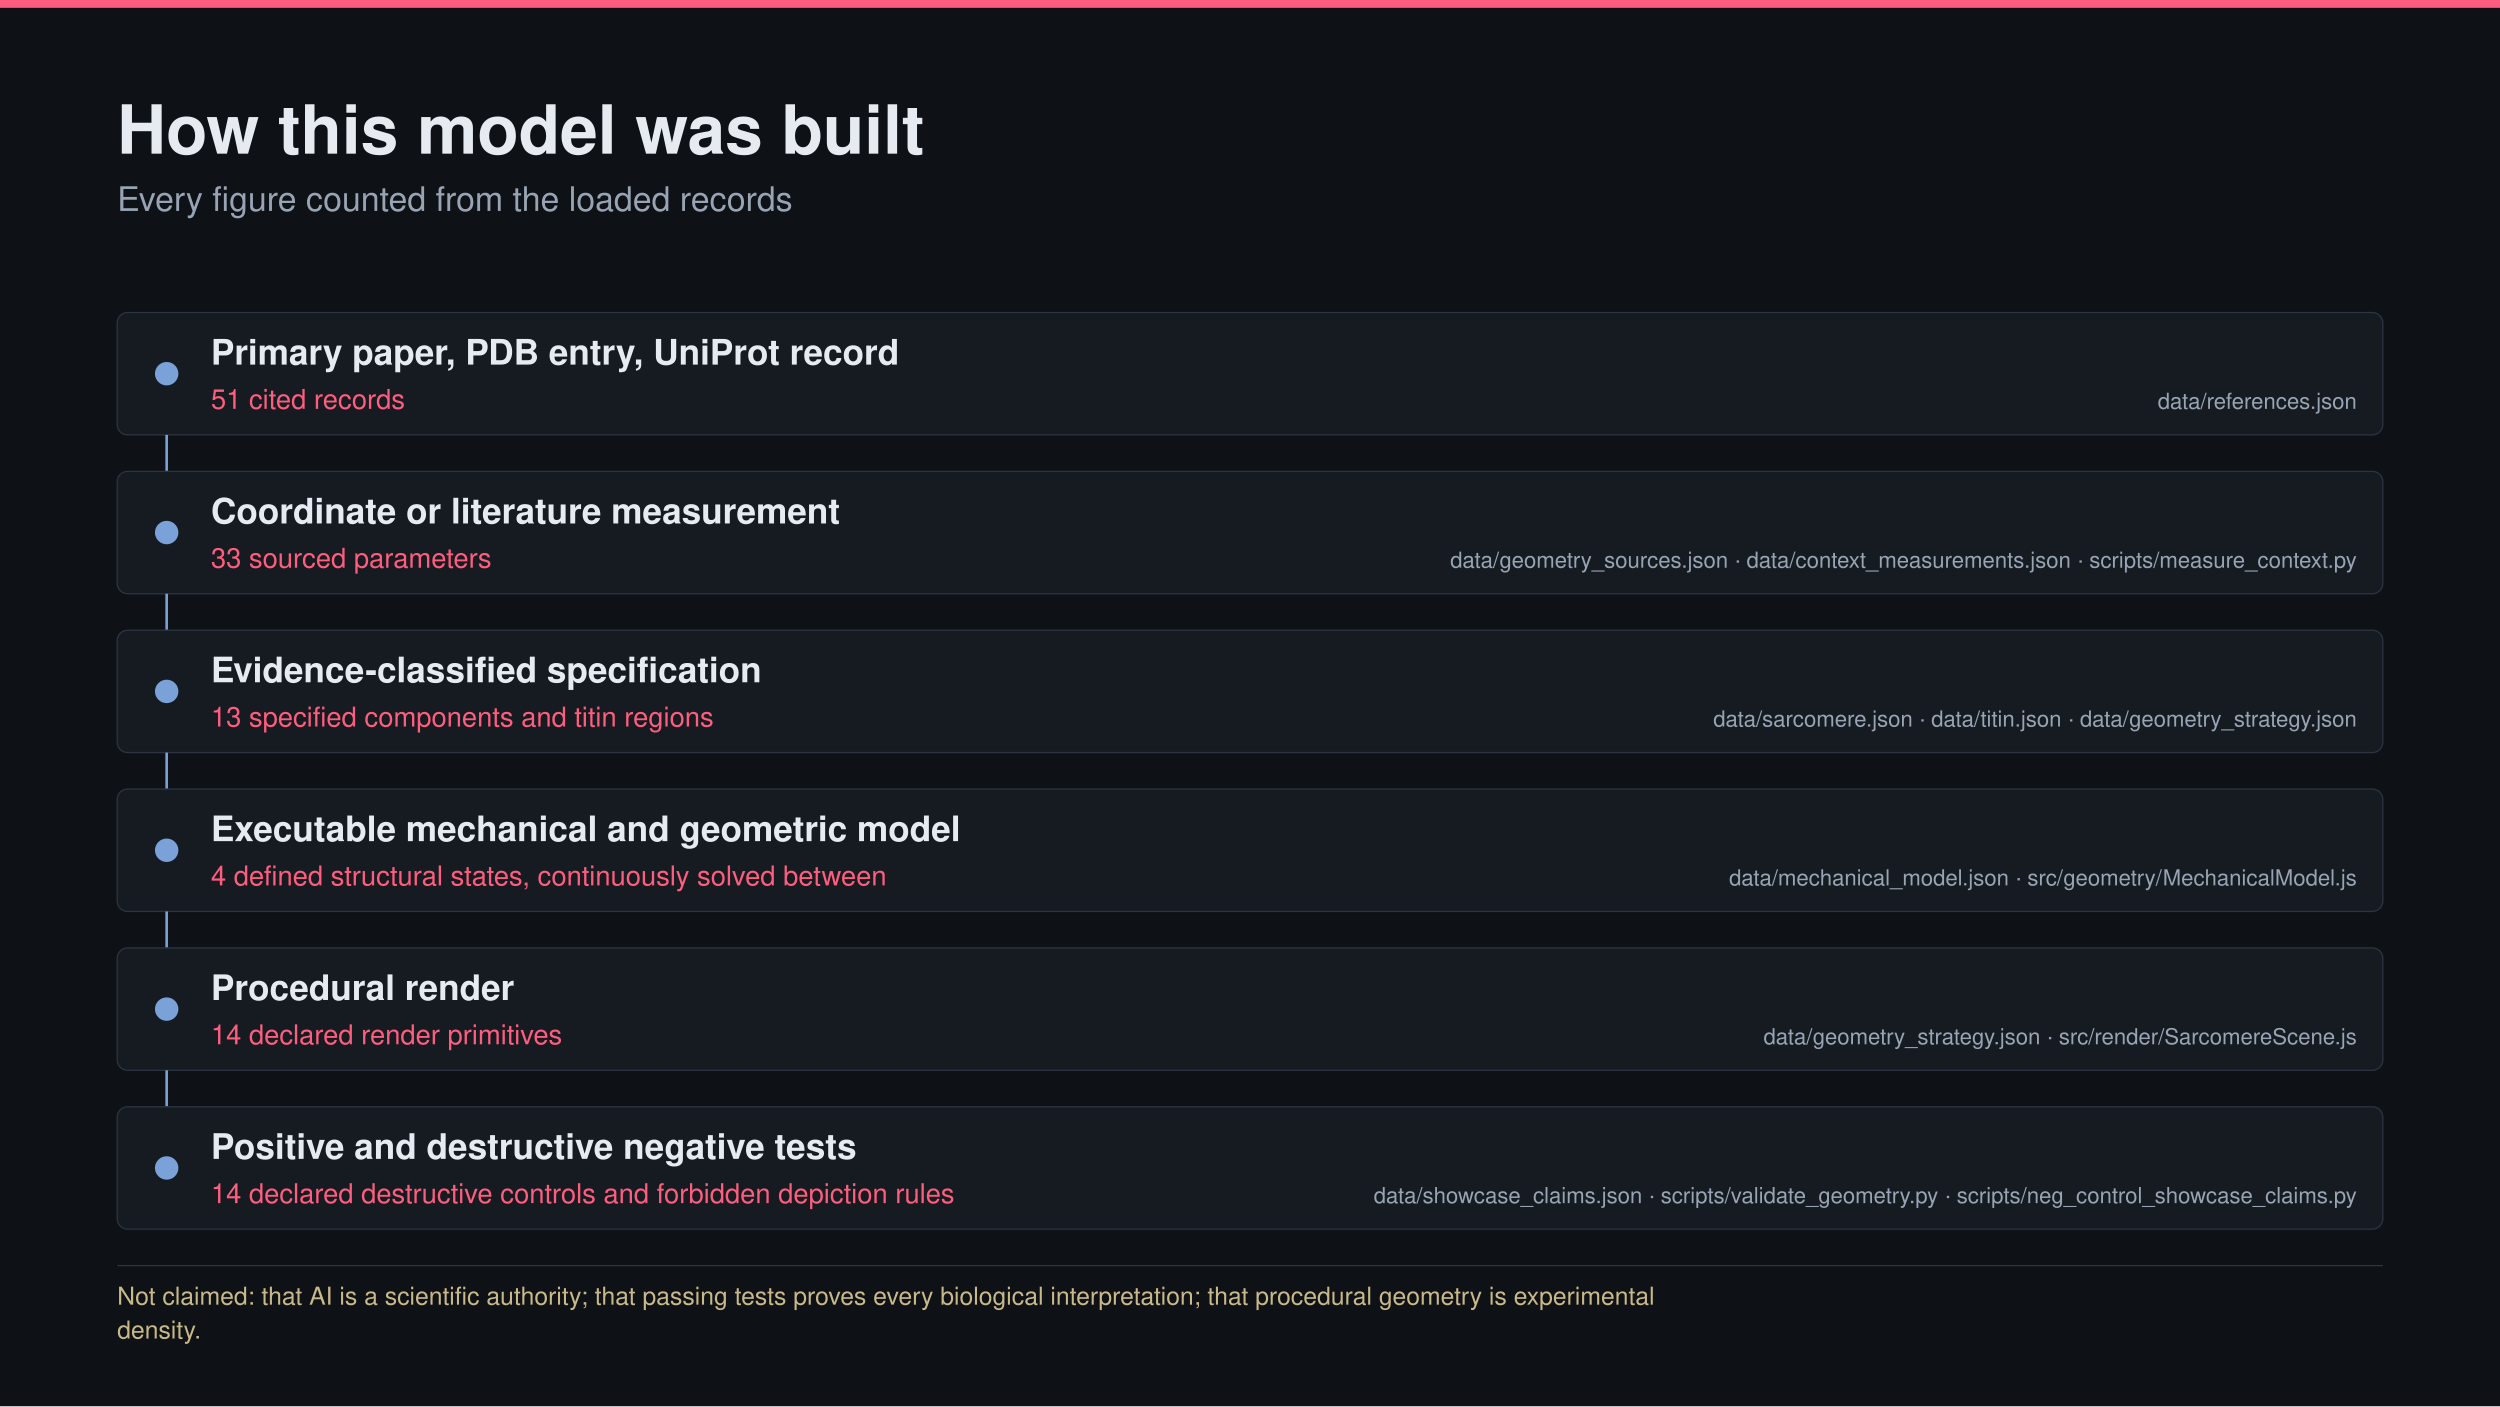
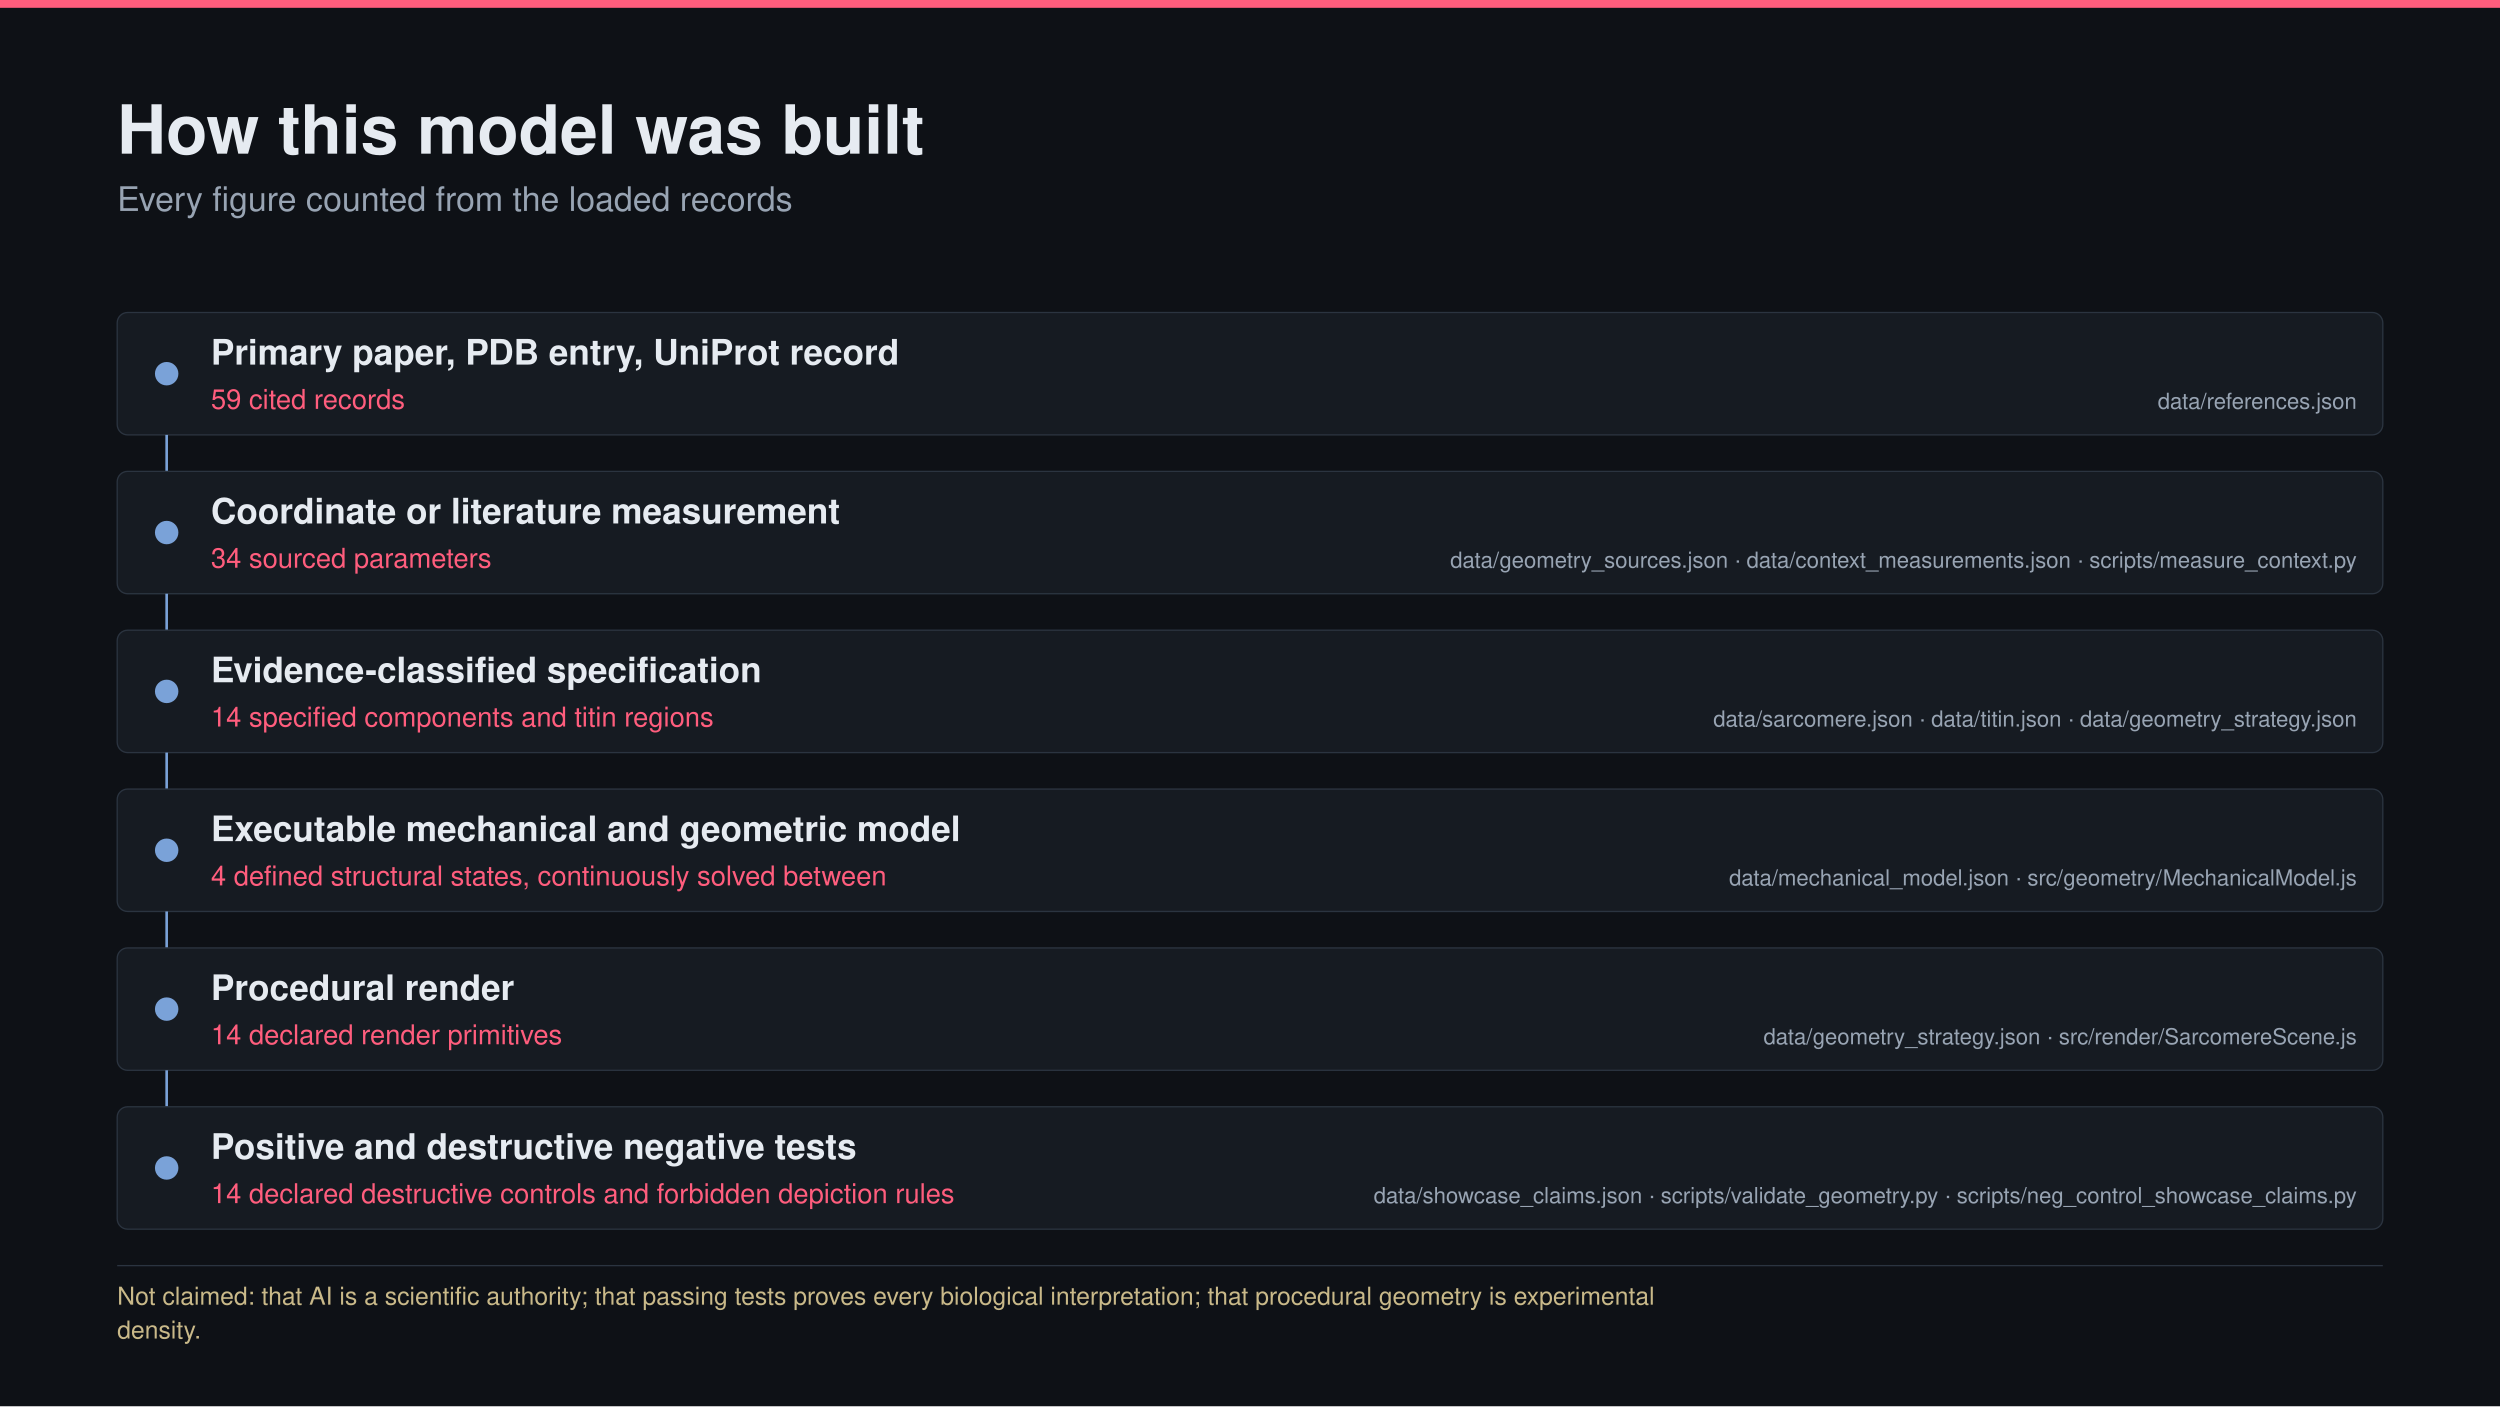
<svg xmlns="http://www.w3.org/2000/svg" width="1920" height="1080" viewBox="0 0 1920 1080">
  <rect width="1920" height="1080" fill="#0e1116" />
  <rect x="0" y="0" width="1920" height="6" fill="#ff5d7d" />
  <text x="90" y="118" font-family="Helvetica, Arial, sans-serif" font-size="52" font-weight="650" fill="#e6ebf1" text-anchor="start">How this model was built</text>
  <text x="90" y="162" font-family="Helvetica, Arial, sans-serif" font-size="26" font-weight="400" fill="#98a4b3" text-anchor="start">Every figure counted from the loaded records</text>
  <rect x="90" y="240" width="1740" height="94" rx="8" fill="#161b22" stroke="#2b3440" />
  <circle cx="128" cy="287" r="9" fill="#7aa2d8" />
  <text x="162" y="280" font-family="Helvetica, Arial, sans-serif" font-size="27" font-weight="650" fill="#e6ebf1" text-anchor="start">Primary paper, PDB entry, UniProt record</text>
-   <text x="162" y="314" font-family="Helvetica, Arial, sans-serif" font-size="21" font-weight="400" fill="#ff5d7d" text-anchor="start">51 cited records</text>
+   <text x="162" y="314" font-family="Helvetica, Arial, sans-serif" font-size="21" font-weight="400" fill="#ff5d7d" text-anchor="start">59 cited records</text>
  <text x="1810" y="314" font-family="Helvetica, Arial, sans-serif" font-size="17" font-weight="400" fill="#98a4b3" text-anchor="end">data/references.json</text>
  <line x1="128" y1="334" x2="128" y2="362" stroke="#7aa2d8" stroke-width="2" />
  <rect x="90" y="362" width="1740" height="94" rx="8" fill="#161b22" stroke="#2b3440" />
  <circle cx="128" cy="409" r="9" fill="#7aa2d8" />
  <text x="162" y="402" font-family="Helvetica, Arial, sans-serif" font-size="27" font-weight="650" fill="#e6ebf1" text-anchor="start">Coordinate or literature measurement</text>
-   <text x="162" y="436" font-family="Helvetica, Arial, sans-serif" font-size="21" font-weight="400" fill="#ff5d7d" text-anchor="start">33 sourced parameters</text>
+   <text x="162" y="436" font-family="Helvetica, Arial, sans-serif" font-size="21" font-weight="400" fill="#ff5d7d" text-anchor="start">34 sourced parameters</text>
  <text x="1810" y="436" font-family="Helvetica, Arial, sans-serif" font-size="17" font-weight="400" fill="#98a4b3" text-anchor="end">data/geometry_sources.json  ·  data/context_measurements.json  ·  scripts/measure_context.py</text>
  <line x1="128" y1="456" x2="128" y2="484" stroke="#7aa2d8" stroke-width="2" />
  <rect x="90" y="484" width="1740" height="94" rx="8" fill="#161b22" stroke="#2b3440" />
  <circle cx="128" cy="531" r="9" fill="#7aa2d8" />
  <text x="162" y="524" font-family="Helvetica, Arial, sans-serif" font-size="27" font-weight="650" fill="#e6ebf1" text-anchor="start">Evidence-classified specification</text>
-   <text x="162" y="558" font-family="Helvetica, Arial, sans-serif" font-size="21" font-weight="400" fill="#ff5d7d" text-anchor="start">13 specified components and titin regions</text>
+   <text x="162" y="558" font-family="Helvetica, Arial, sans-serif" font-size="21" font-weight="400" fill="#ff5d7d" text-anchor="start">14 specified components and titin regions</text>
  <text x="1810" y="558" font-family="Helvetica, Arial, sans-serif" font-size="17" font-weight="400" fill="#98a4b3" text-anchor="end">data/sarcomere.json  ·  data/titin.json  ·  data/geometry_strategy.json</text>
  <line x1="128" y1="578" x2="128" y2="606" stroke="#7aa2d8" stroke-width="2" />
  <rect x="90" y="606" width="1740" height="94" rx="8" fill="#161b22" stroke="#2b3440" />
  <circle cx="128" cy="653" r="9" fill="#7aa2d8" />
  <text x="162" y="646" font-family="Helvetica, Arial, sans-serif" font-size="27" font-weight="650" fill="#e6ebf1" text-anchor="start">Executable mechanical and geometric model</text>
  <text x="162" y="680" font-family="Helvetica, Arial, sans-serif" font-size="21" font-weight="400" fill="#ff5d7d" text-anchor="start">4 defined structural states, continuously solved between</text>
  <text x="1810" y="680" font-family="Helvetica, Arial, sans-serif" font-size="17" font-weight="400" fill="#98a4b3" text-anchor="end">data/mechanical_model.json  ·  src/geometry/MechanicalModel.js</text>
  <line x1="128" y1="700" x2="128" y2="728" stroke="#7aa2d8" stroke-width="2" />
  <rect x="90" y="728" width="1740" height="94" rx="8" fill="#161b22" stroke="#2b3440" />
  <circle cx="128" cy="775" r="9" fill="#7aa2d8" />
  <text x="162" y="768" font-family="Helvetica, Arial, sans-serif" font-size="27" font-weight="650" fill="#e6ebf1" text-anchor="start">Procedural render</text>
  <text x="162" y="802" font-family="Helvetica, Arial, sans-serif" font-size="21" font-weight="400" fill="#ff5d7d" text-anchor="start">14 declared render primitives</text>
  <text x="1810" y="802" font-family="Helvetica, Arial, sans-serif" font-size="17" font-weight="400" fill="#98a4b3" text-anchor="end">data/geometry_strategy.json  ·  src/render/SarcomereScene.js</text>
  <line x1="128" y1="822" x2="128" y2="850" stroke="#7aa2d8" stroke-width="2" />
  <rect x="90" y="850" width="1740" height="94" rx="8" fill="#161b22" stroke="#2b3440" />
  <circle cx="128" cy="897" r="9" fill="#7aa2d8" />
  <text x="162" y="890" font-family="Helvetica, Arial, sans-serif" font-size="27" font-weight="650" fill="#e6ebf1" text-anchor="start">Positive and destructive negative tests</text>
  <text x="162" y="924" font-family="Helvetica, Arial, sans-serif" font-size="21" font-weight="400" fill="#ff5d7d" text-anchor="start">14 declared destructive controls and forbidden depiction rules</text>
  <text x="1810" y="924" font-family="Helvetica, Arial, sans-serif" font-size="17" font-weight="400" fill="#98a4b3" text-anchor="end">data/showcase_claims.json  ·  scripts/validate_geometry.py  ·  scripts/neg_control_showcase_claims.py</text>
  <line x1="90" y1="972" x2="1830" y2="972" stroke="#2b3440" stroke-width="1" />
  <text x="90" y="1002" font-family="Helvetica, Arial, sans-serif" font-size="19" font-weight="400" fill="#c9b989" text-anchor="start">Not claimed: that AI is a scientific authority; that passing tests proves every biological interpretation; that procedural geometry is experimental</text>
  <text x="90" y="1028" font-family="Helvetica, Arial, sans-serif" font-size="19" font-weight="400" fill="#c9b989" text-anchor="start">density.</text>
</svg>
